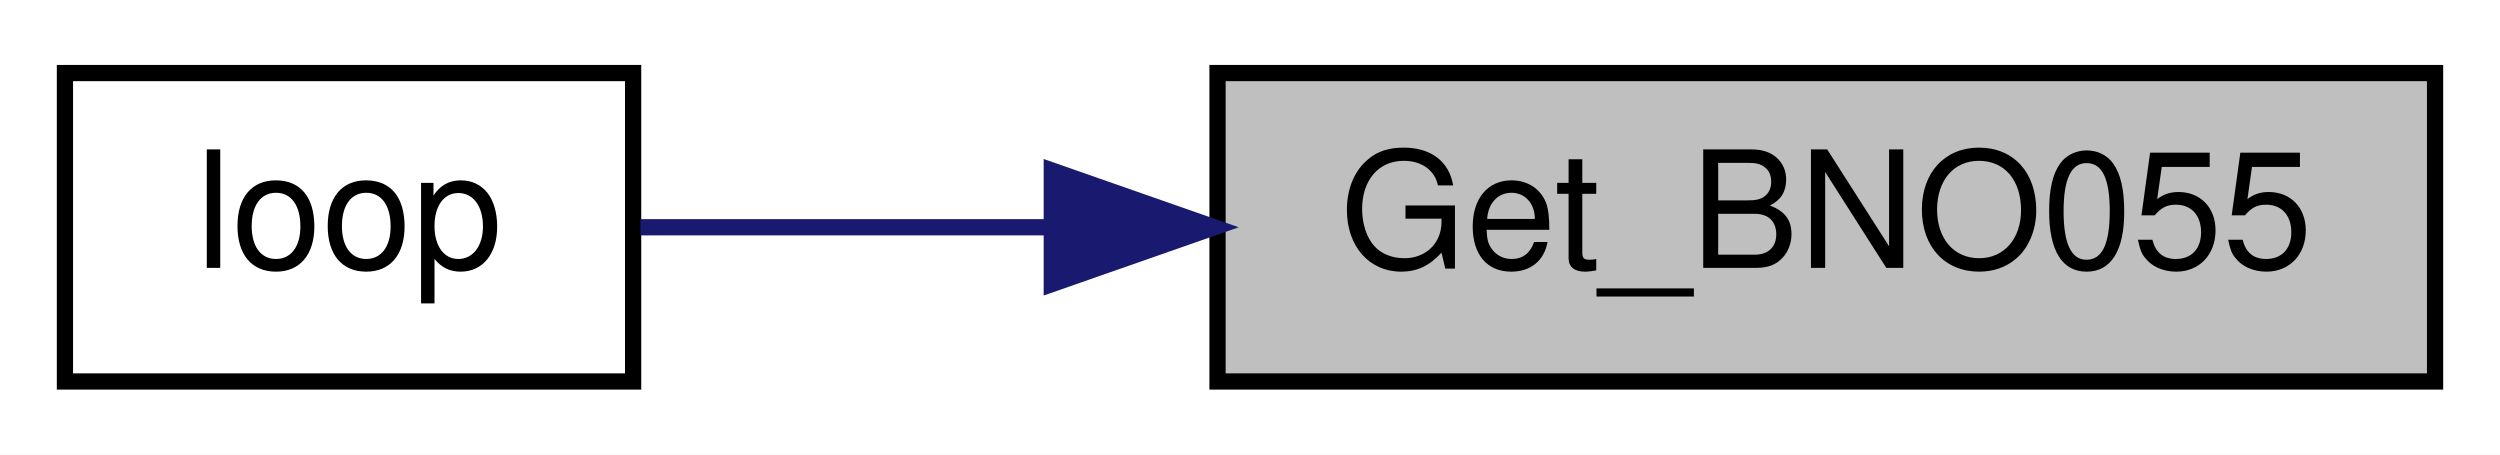
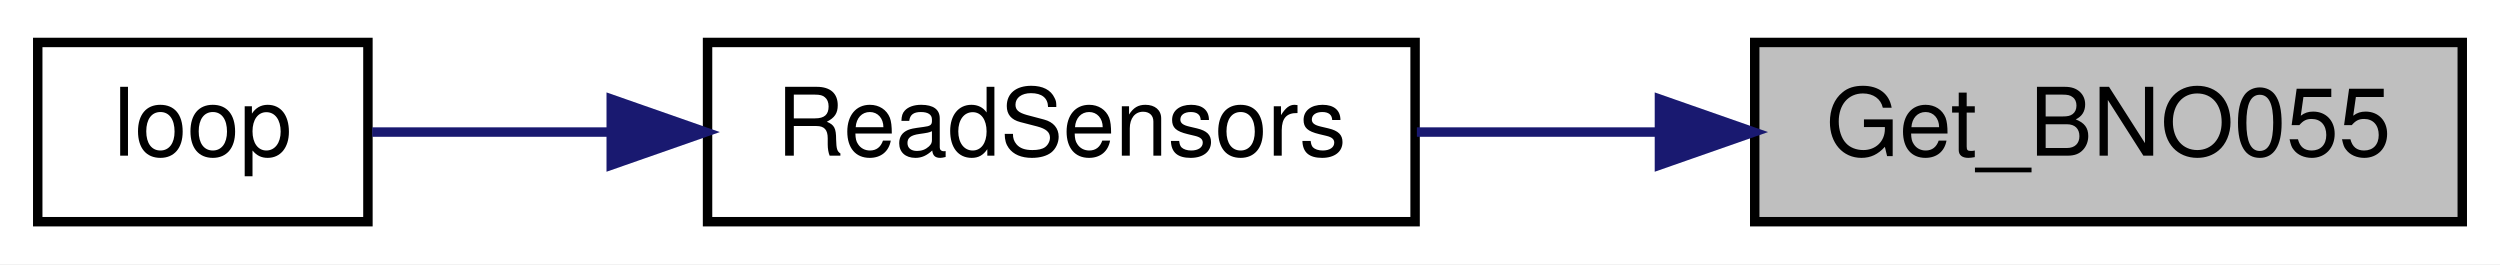
- <svg xmlns="http://www.w3.org/2000/svg" xmlns:xlink="http://www.w3.org/1999/xlink" width="154pt" height="28pt" viewBox="0.00 0.00 154.00 28.00">
+ <svg xmlns="http://www.w3.org/2000/svg" xmlns:xlink="http://www.w3.org/1999/xlink" width="265pt" height="28pt" viewBox="0.00 0.00 265.00 28.00">
  <g id="graph0" class="graph" transform="scale(1 1) rotate(0) translate(4 24)">
-     <polygon fill="white" stroke="transparent" points="-4,4 -4,-24 150,-24 150,4 -4,4" />
+     <polygon fill="white" stroke="transparent" points="-4,4 -4,-24 261,-24 261,4 -4,4" />
    <g id="node1" class="node">
      <g id="a_node1">
        <a xlink:title="Get orientation and angular velocity event data from a BNO055 sensor.">
-           <polygon fill="#bfbfbf" stroke="black" points="71,-0.5 71,-19.5 146,-19.5 146,-0.5 71,-0.5" />
-           <text text-anchor="middle" x="108.5" y="-7.5" font-family="Helvetica,sans-Serif" font-size="10.00">Get_BNO055</text>
+           <polygon fill="#bfbfbf" stroke="black" points="182,-0.5 182,-19.5 257,-19.5 257,-0.5 182,-0.5" />
+           <text text-anchor="middle" x="219.5" y="-7.5" font-family="Helvetica,sans-Serif" font-size="10.00">Get_BNO055</text>
        </a>
      </g>
    </g>
    <g id="node2" class="node">
      <g id="a_node2">
+         <a xlink:href="_receiver_code_2src_2main_8cpp.html#a086d3a02a7bdc1f7096c04b69c0b6e1c" target="_top" xlink:title=" ">
+           <polygon fill="white" stroke="black" points="71,-0.5 71,-19.5 146,-19.5 146,-0.5 71,-0.5" />
+           <text text-anchor="middle" x="108.5" y="-7.5" font-family="Helvetica,sans-Serif" font-size="10.00">ReadSensors</text>
+         </a>
+       </g>
+     </g>
+     <g id="edge1" class="edge">
+       <path fill="none" stroke="midnightblue" d="M171.68,-10C163.15,-10 154.37,-10 146.19,-10" />
+       <polygon fill="midnightblue" stroke="midnightblue" points="171.9,-13.5 181.9,-10 171.9,-6.5 171.9,-13.5" />
+     </g>
+     <g id="node3" class="node">
+       <g id="a_node3">
        <a xlink:href="_receiver_code_2src_2main_8cpp.html#afe461d27b9c48d5921c00d521181f12f" target="_top" xlink:title=" ">
          <polygon fill="white" stroke="black" points="0,-0.5 0,-19.5 35,-19.5 35,-0.5 0,-0.5" />
          <text text-anchor="middle" x="17.5" y="-7.5" font-family="Helvetica,sans-Serif" font-size="10.00">loop</text>
        </a>
      </g>
    </g>
-     <g id="edge1" class="edge">
+     <g id="edge2" class="edge">
      <path fill="none" stroke="midnightblue" d="M60.63,-10C51.61,-10 42.72,-10 35.45,-10" />
      <polygon fill="midnightblue" stroke="midnightblue" points="60.79,-13.5 70.79,-10 60.79,-6.5 60.79,-13.5" />
    </g>
  </g>
</svg>
